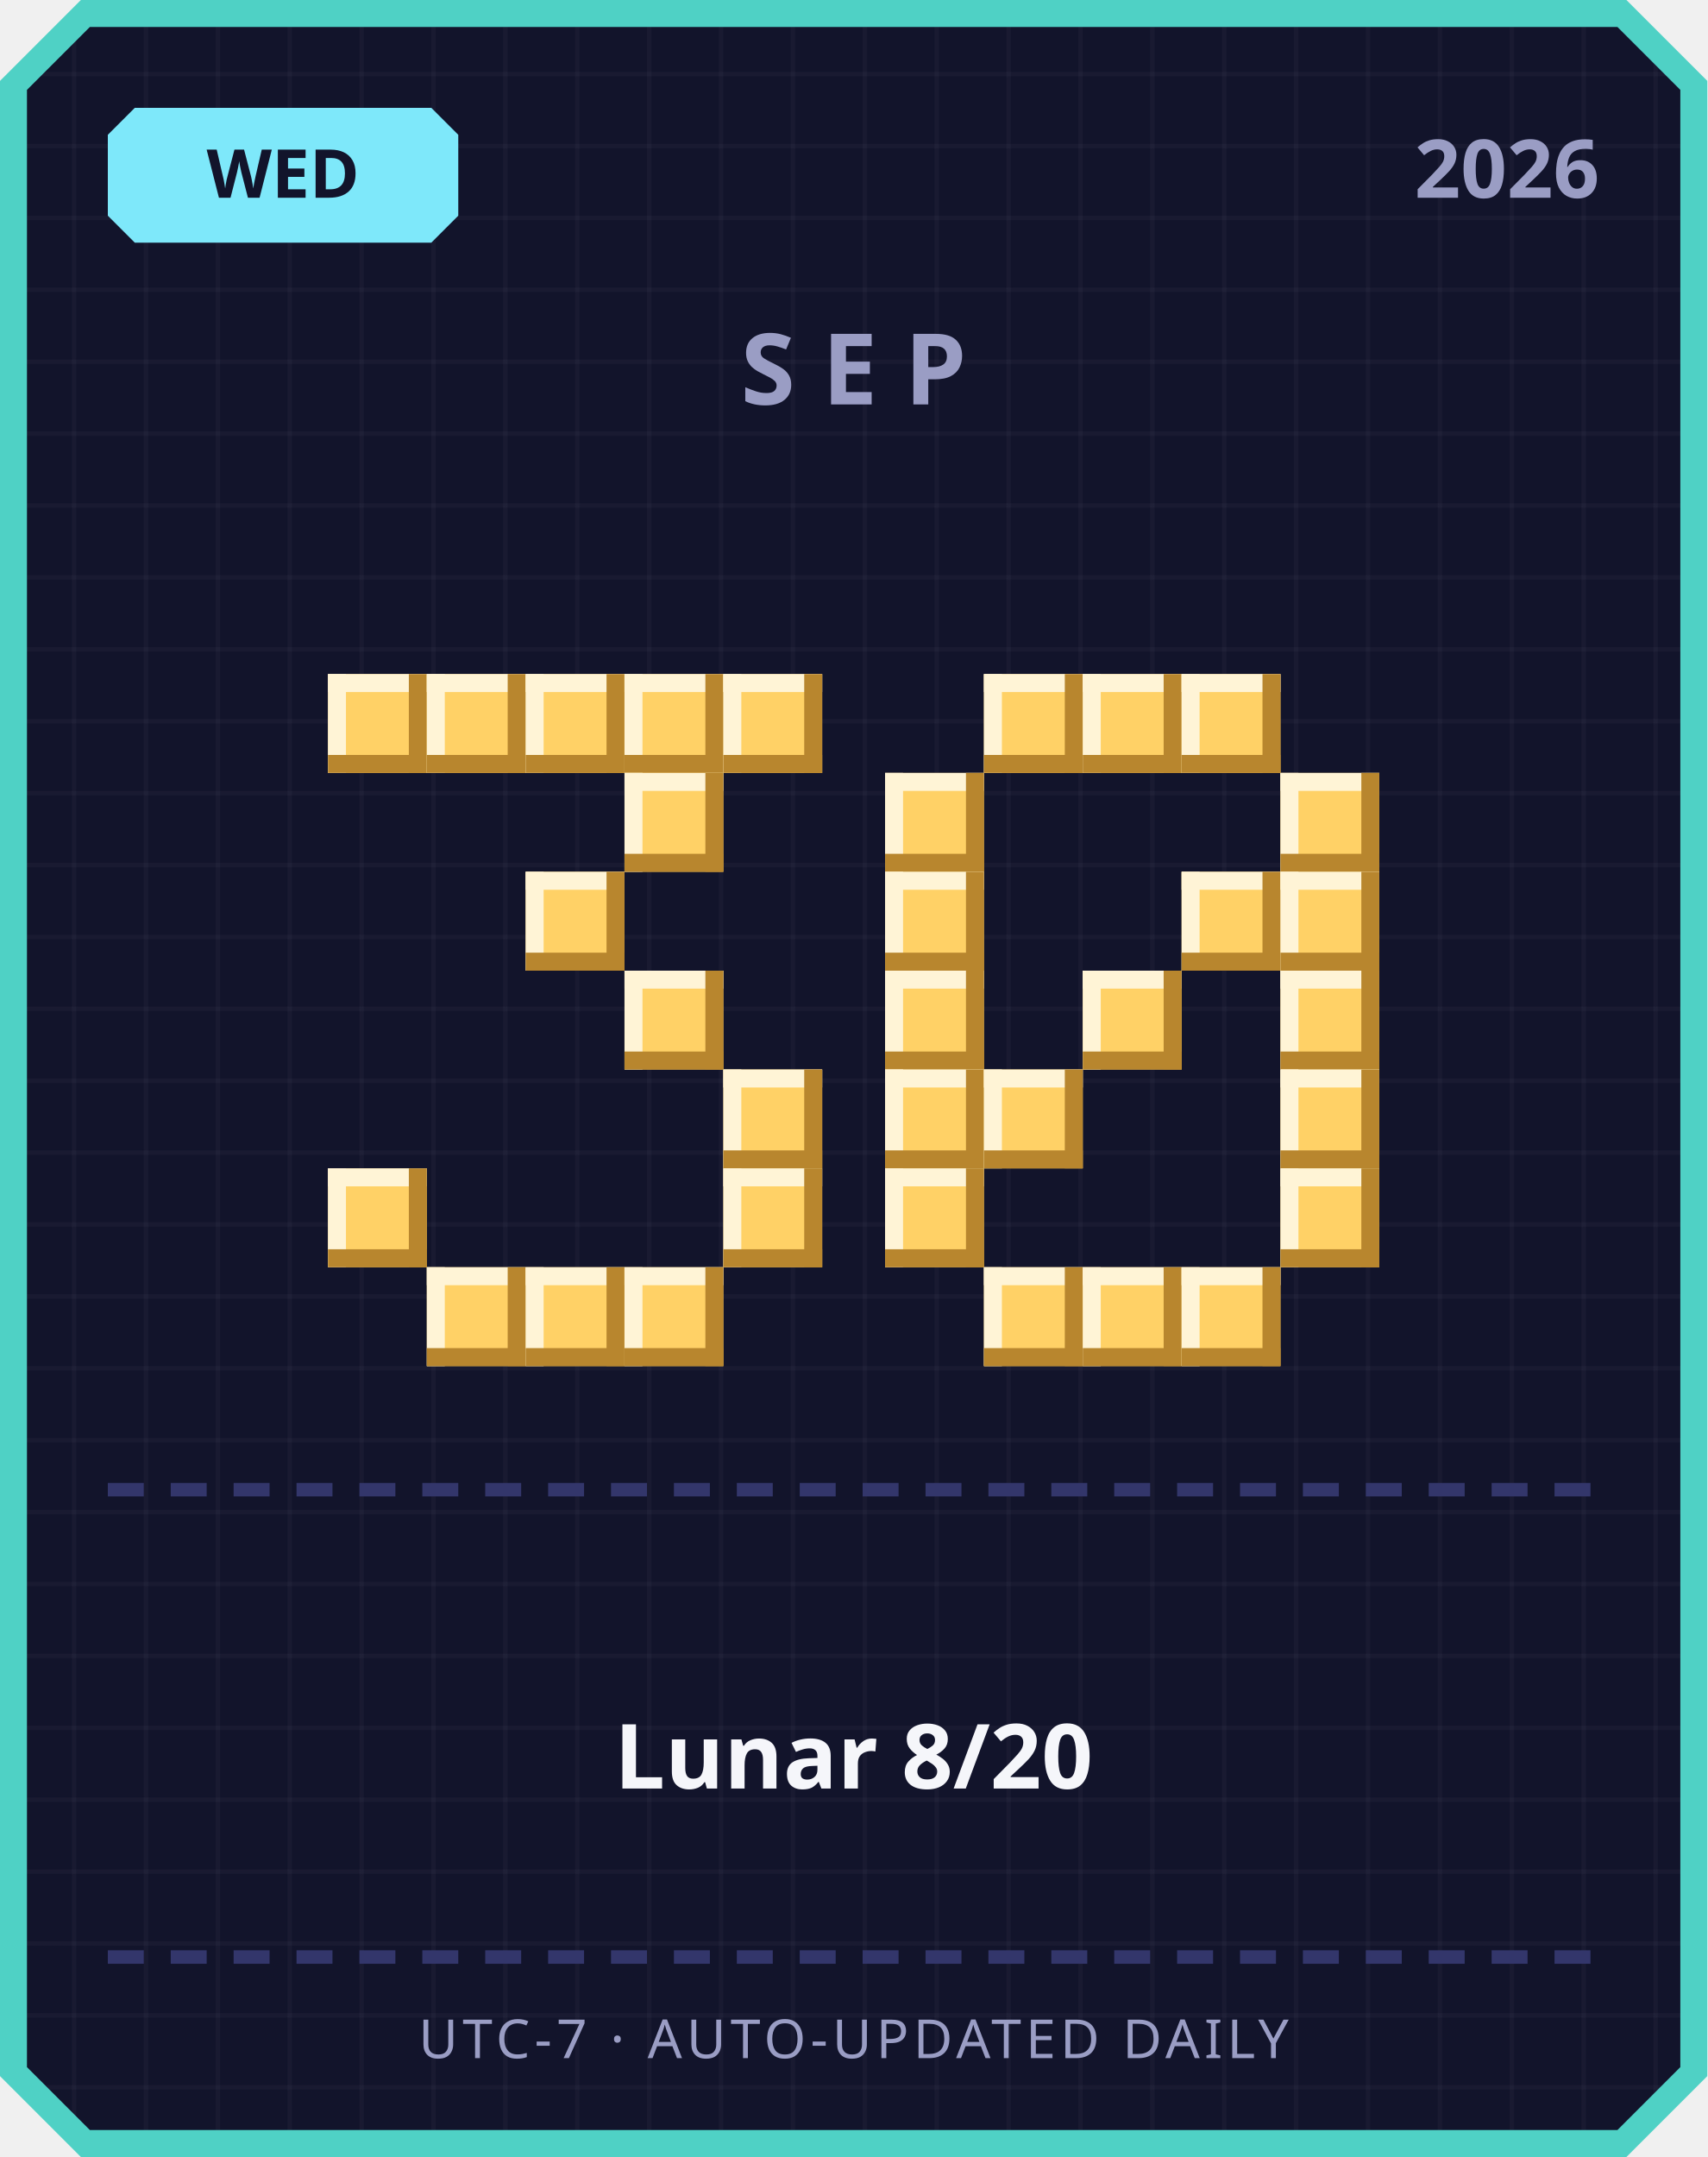
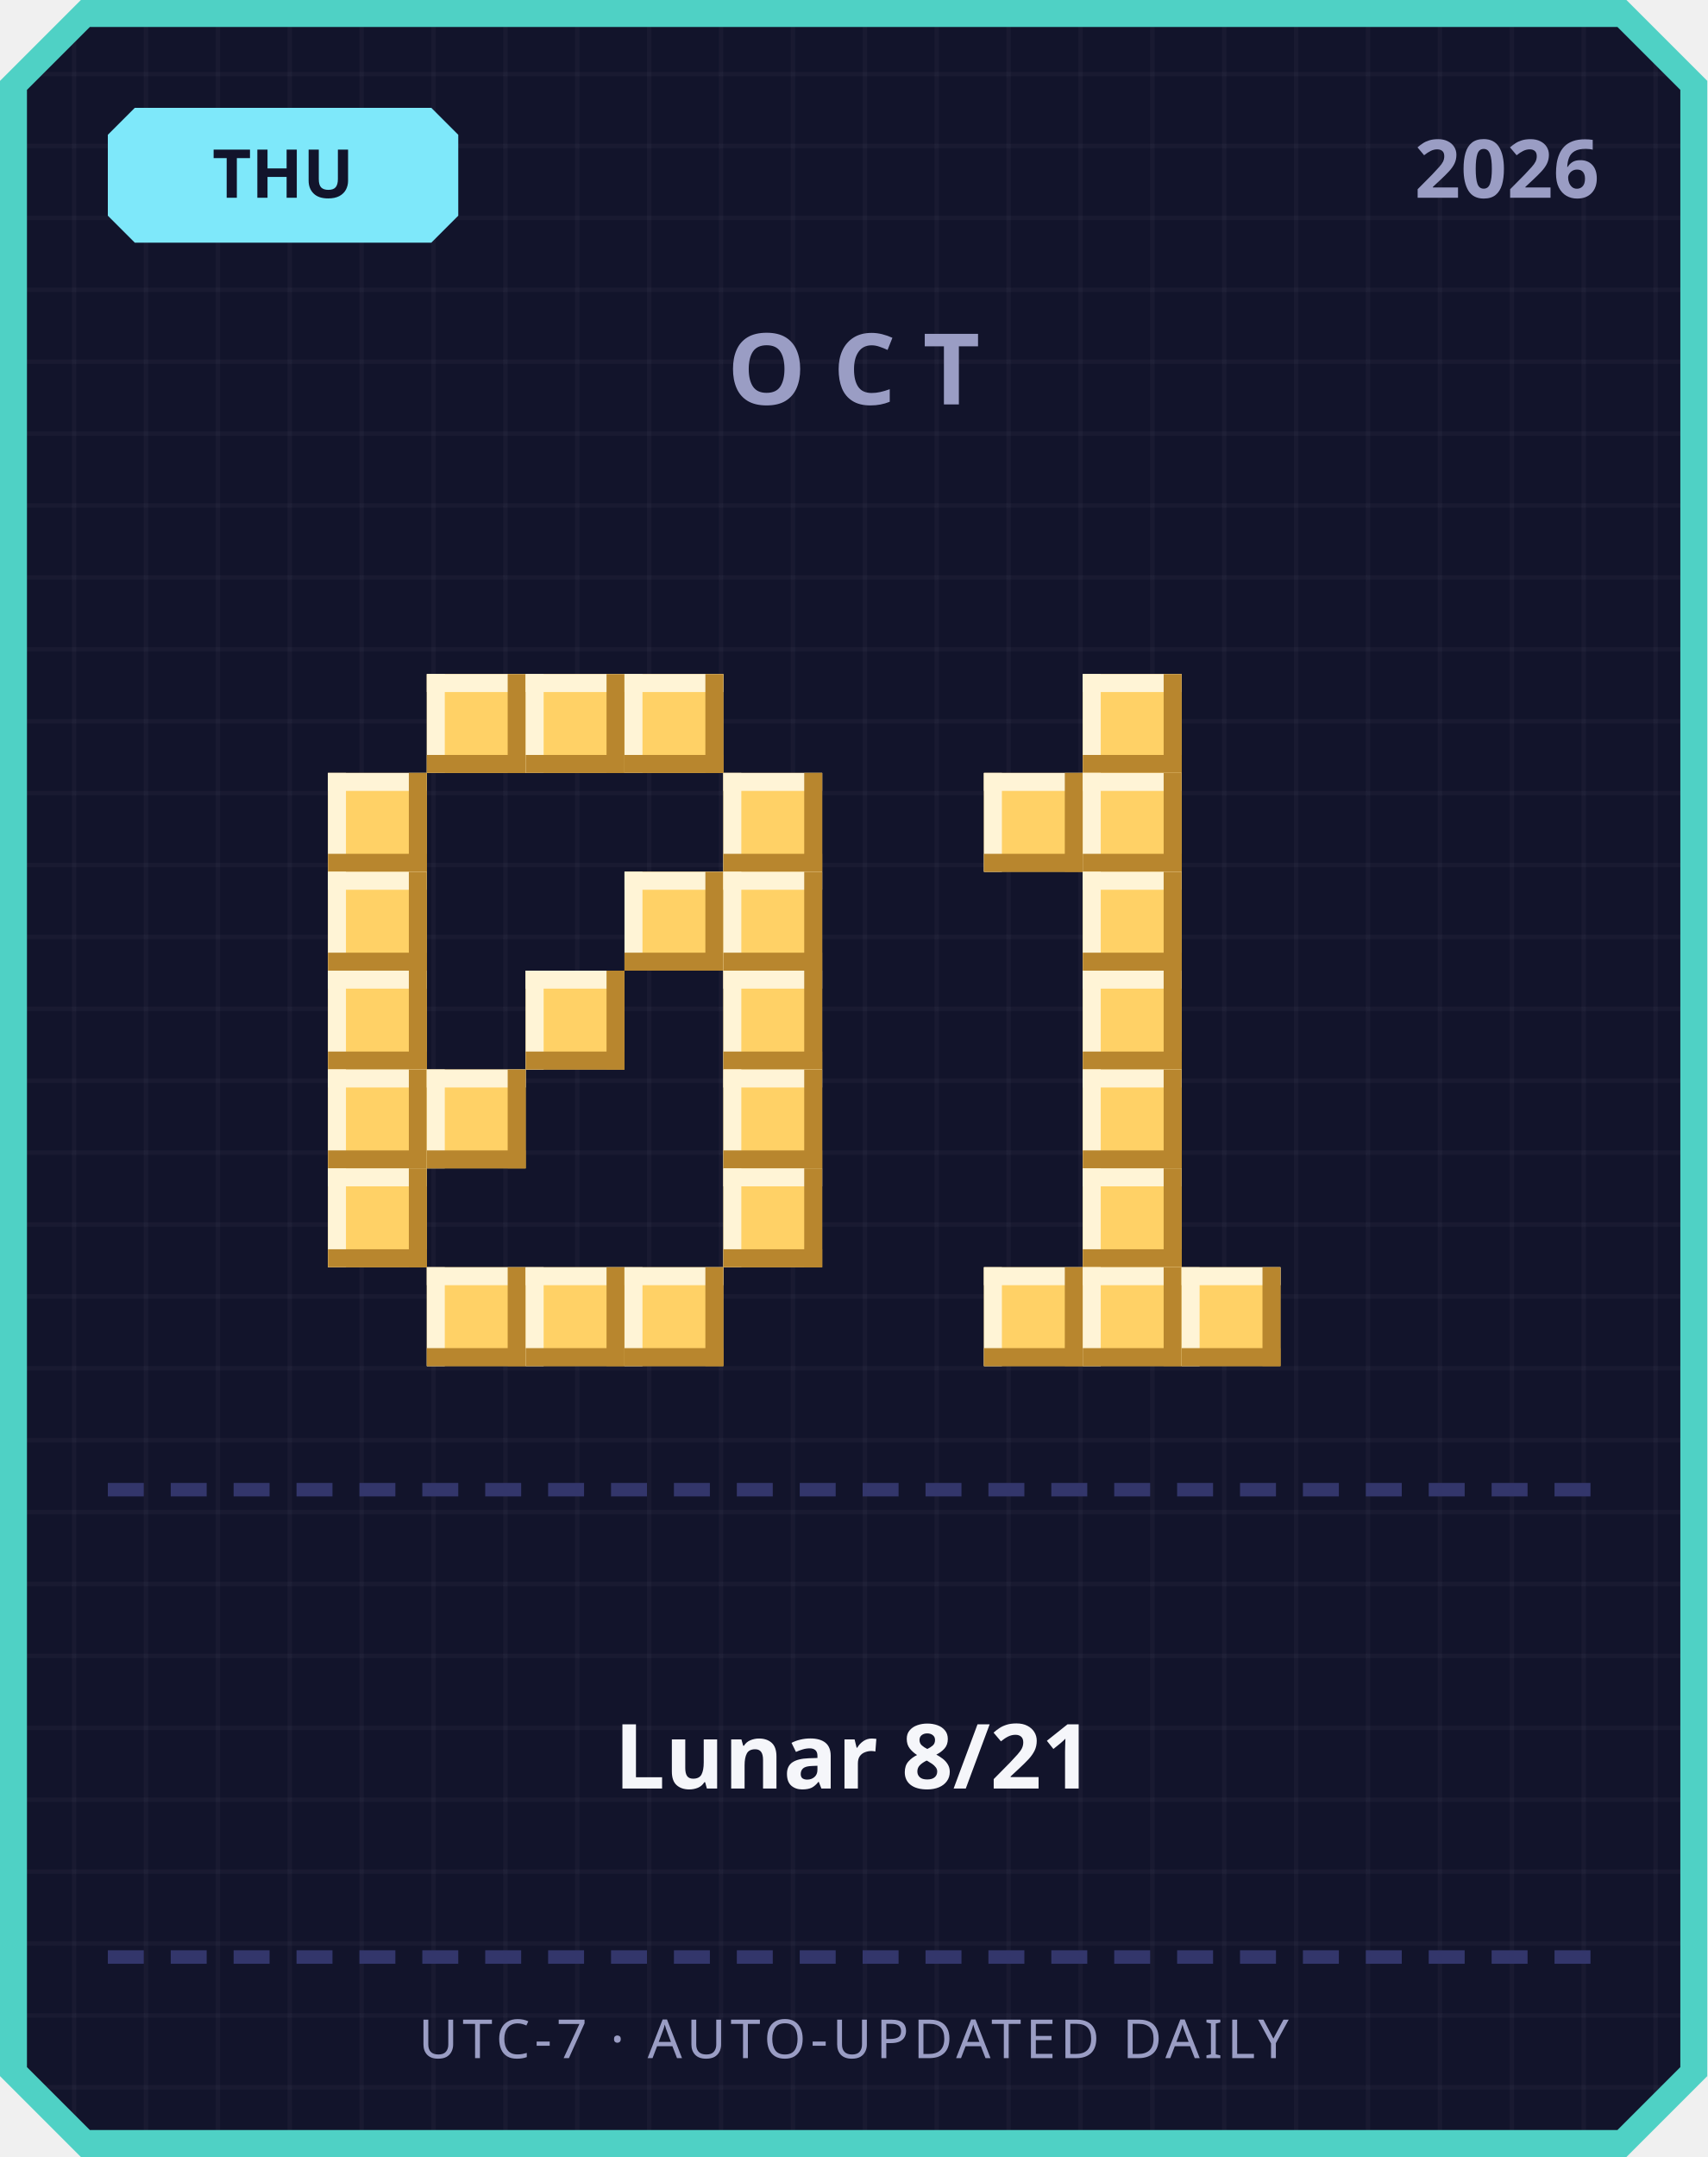
<svg xmlns="http://www.w3.org/2000/svg" width="380" height="480" viewBox="0 0 380 480">
  <defs>
    <pattern id="grid" width="16" height="16" patternUnits="userSpaceOnUse">
      <rect width="16" height="16" fill="#12142b" />
      <rect width="1" height="16" fill="#ffffff" opacity="0.03" />
      <rect width="16" height="1" fill="#ffffff" opacity="0.03" />
    </pattern>
  </defs>
  <path d="M 18,0 L 362,0 L 380,18 L 380,462 L 362,480 L 18,480 L 0,462 L 0,18 Z" fill="#4fd1c5" />
  <path d="M 20,6 L 360,6 L 374,20 L 374,460 L 360,474 L 20,474 L 6,460 L 6,20 Z" fill="url(#grid)" />
  <path d="M 30,24 L 96,24 L 102,30 L 102,48 L 96,54 L 30,54 L 24,48 L 24,30 Z" fill="#7ee8fa" />
-   <text x="63" y="44" text-anchor="middle" font-family="'Segoe UI', sans-serif" font-size="15" font-weight="700" fill="#12142b">WED</text>
+   <text x="63" y="44" text-anchor="middle" font-family="'Segoe UI', sans-serif" font-size="15" font-weight="700" fill="#12142b">THU</text>
  <text x="356" y="44" text-anchor="end" font-family="'Segoe UI', sans-serif" font-size="18" font-weight="700" fill="#9a9dc4">2026</text>
-   <text x="190" y="90" text-anchor="middle" font-family="'Segoe UI', sans-serif" font-size="22" font-weight="700" letter-spacing="6" fill="#9a9dc4">SEP</text>
-   <rect x="73" y="150" width="22" height="22" fill="#ffd166" />
-   <rect x="73" y="150" width="22" height="4" fill="#fff4d6" />
-   <rect x="73" y="150" width="4" height="22" fill="#fff4d6" />
-   <rect x="73" y="168" width="22" height="4" fill="#b8862e" />
-   <rect x="91" y="150" width="4" height="22" fill="#b8862e" />
+   <text x="190" y="90" text-anchor="middle" font-family="'Segoe UI', sans-serif" font-size="22" font-weight="700" letter-spacing="6" fill="#9a9dc4">OCT</text>
  <rect x="95" y="150" width="22" height="22" fill="#ffd166" />
  <rect x="95" y="150" width="22" height="4" fill="#fff4d6" />
  <rect x="95" y="150" width="4" height="22" fill="#fff4d6" />
  <rect x="95" y="168" width="22" height="4" fill="#b8862e" />
  <rect x="113" y="150" width="4" height="22" fill="#b8862e" />
  <rect x="117" y="150" width="22" height="22" fill="#ffd166" />
  <rect x="117" y="150" width="22" height="4" fill="#fff4d6" />
  <rect x="117" y="150" width="4" height="22" fill="#fff4d6" />
  <rect x="117" y="168" width="22" height="4" fill="#b8862e" />
  <rect x="135" y="150" width="4" height="22" fill="#b8862e" />
  <rect x="139" y="150" width="22" height="22" fill="#ffd166" />
  <rect x="139" y="150" width="22" height="4" fill="#fff4d6" />
  <rect x="139" y="150" width="4" height="22" fill="#fff4d6" />
  <rect x="139" y="168" width="22" height="4" fill="#b8862e" />
  <rect x="157" y="150" width="4" height="22" fill="#b8862e" />
-   <rect x="161" y="150" width="22" height="22" fill="#ffd166" />
-   <rect x="161" y="150" width="22" height="4" fill="#fff4d6" />
-   <rect x="161" y="150" width="4" height="22" fill="#fff4d6" />
-   <rect x="161" y="168" width="22" height="4" fill="#b8862e" />
-   <rect x="179" y="150" width="4" height="22" fill="#b8862e" />
-   <rect x="139" y="172" width="22" height="22" fill="#ffd166" />
-   <rect x="139" y="172" width="22" height="4" fill="#fff4d6" />
-   <rect x="139" y="172" width="4" height="22" fill="#fff4d6" />
-   <rect x="139" y="190" width="22" height="4" fill="#b8862e" />
-   <rect x="157" y="172" width="4" height="22" fill="#b8862e" />
-   <rect x="117" y="194" width="22" height="22" fill="#ffd166" />
-   <rect x="117" y="194" width="22" height="4" fill="#fff4d6" />
-   <rect x="117" y="194" width="4" height="22" fill="#fff4d6" />
-   <rect x="117" y="212" width="22" height="4" fill="#b8862e" />
-   <rect x="135" y="194" width="4" height="22" fill="#b8862e" />
-   <rect x="139" y="216" width="22" height="22" fill="#ffd166" />
-   <rect x="139" y="216" width="22" height="4" fill="#fff4d6" />
-   <rect x="139" y="216" width="4" height="22" fill="#fff4d6" />
-   <rect x="139" y="234" width="22" height="4" fill="#b8862e" />
-   <rect x="157" y="216" width="4" height="22" fill="#b8862e" />
+   <rect x="73" y="172" width="22" height="22" fill="#ffd166" />
+   <rect x="73" y="172" width="22" height="4" fill="#fff4d6" />
+   <rect x="73" y="172" width="4" height="22" fill="#fff4d6" />
+   <rect x="73" y="190" width="22" height="4" fill="#b8862e" />
+   <rect x="91" y="172" width="4" height="22" fill="#b8862e" />
+   <rect x="161" y="172" width="22" height="22" fill="#ffd166" />
+   <rect x="161" y="172" width="22" height="4" fill="#fff4d6" />
+   <rect x="161" y="172" width="4" height="22" fill="#fff4d6" />
+   <rect x="161" y="190" width="22" height="4" fill="#b8862e" />
+   <rect x="179" y="172" width="4" height="22" fill="#b8862e" />
+   <rect x="73" y="194" width="22" height="22" fill="#ffd166" />
+   <rect x="73" y="194" width="22" height="4" fill="#fff4d6" />
+   <rect x="73" y="194" width="4" height="22" fill="#fff4d6" />
+   <rect x="73" y="212" width="22" height="4" fill="#b8862e" />
+   <rect x="91" y="194" width="4" height="22" fill="#b8862e" />
+   <rect x="139" y="194" width="22" height="22" fill="#ffd166" />
+   <rect x="139" y="194" width="22" height="4" fill="#fff4d6" />
+   <rect x="139" y="194" width="4" height="22" fill="#fff4d6" />
+   <rect x="139" y="212" width="22" height="4" fill="#b8862e" />
+   <rect x="157" y="194" width="4" height="22" fill="#b8862e" />
+   <rect x="161" y="194" width="22" height="22" fill="#ffd166" />
+   <rect x="161" y="194" width="22" height="4" fill="#fff4d6" />
+   <rect x="161" y="194" width="4" height="22" fill="#fff4d6" />
+   <rect x="161" y="212" width="22" height="4" fill="#b8862e" />
+   <rect x="179" y="194" width="4" height="22" fill="#b8862e" />
+   <rect x="73" y="216" width="22" height="22" fill="#ffd166" />
+   <rect x="73" y="216" width="22" height="4" fill="#fff4d6" />
+   <rect x="73" y="216" width="4" height="22" fill="#fff4d6" />
+   <rect x="73" y="234" width="22" height="4" fill="#b8862e" />
+   <rect x="91" y="216" width="4" height="22" fill="#b8862e" />
+   <rect x="117" y="216" width="22" height="22" fill="#ffd166" />
+   <rect x="117" y="216" width="22" height="4" fill="#fff4d6" />
+   <rect x="117" y="216" width="4" height="22" fill="#fff4d6" />
+   <rect x="117" y="234" width="22" height="4" fill="#b8862e" />
+   <rect x="135" y="216" width="4" height="22" fill="#b8862e" />
+   <rect x="161" y="216" width="22" height="22" fill="#ffd166" />
+   <rect x="161" y="216" width="22" height="4" fill="#fff4d6" />
+   <rect x="161" y="216" width="4" height="22" fill="#fff4d6" />
+   <rect x="161" y="234" width="22" height="4" fill="#b8862e" />
+   <rect x="179" y="216" width="4" height="22" fill="#b8862e" />
+   <rect x="73" y="238" width="22" height="22" fill="#ffd166" />
+   <rect x="73" y="238" width="22" height="4" fill="#fff4d6" />
+   <rect x="73" y="238" width="4" height="22" fill="#fff4d6" />
+   <rect x="73" y="256" width="22" height="4" fill="#b8862e" />
+   <rect x="91" y="238" width="4" height="22" fill="#b8862e" />
+   <rect x="95" y="238" width="22" height="22" fill="#ffd166" />
+   <rect x="95" y="238" width="22" height="4" fill="#fff4d6" />
+   <rect x="95" y="238" width="4" height="22" fill="#fff4d6" />
+   <rect x="95" y="256" width="22" height="4" fill="#b8862e" />
+   <rect x="113" y="238" width="4" height="22" fill="#b8862e" />
  <rect x="161" y="238" width="22" height="22" fill="#ffd166" />
  <rect x="161" y="238" width="22" height="4" fill="#fff4d6" />
  <rect x="161" y="238" width="4" height="22" fill="#fff4d6" />
  <rect x="161" y="256" width="22" height="4" fill="#b8862e" />
  <rect x="179" y="238" width="4" height="22" fill="#b8862e" />
  <rect x="73" y="260" width="22" height="22" fill="#ffd166" />
  <rect x="73" y="260" width="22" height="4" fill="#fff4d6" />
  <rect x="73" y="260" width="4" height="22" fill="#fff4d6" />
  <rect x="73" y="278" width="22" height="4" fill="#b8862e" />
  <rect x="91" y="260" width="4" height="22" fill="#b8862e" />
  <rect x="161" y="260" width="22" height="22" fill="#ffd166" />
  <rect x="161" y="260" width="22" height="4" fill="#fff4d6" />
  <rect x="161" y="260" width="4" height="22" fill="#fff4d6" />
  <rect x="161" y="278" width="22" height="4" fill="#b8862e" />
  <rect x="179" y="260" width="4" height="22" fill="#b8862e" />
  <rect x="95" y="282" width="22" height="22" fill="#ffd166" />
  <rect x="95" y="282" width="22" height="4" fill="#fff4d6" />
  <rect x="95" y="282" width="4" height="22" fill="#fff4d6" />
  <rect x="95" y="300" width="22" height="4" fill="#b8862e" />
  <rect x="113" y="282" width="4" height="22" fill="#b8862e" />
  <rect x="117" y="282" width="22" height="22" fill="#ffd166" />
  <rect x="117" y="282" width="22" height="4" fill="#fff4d6" />
  <rect x="117" y="282" width="4" height="22" fill="#fff4d6" />
  <rect x="117" y="300" width="22" height="4" fill="#b8862e" />
  <rect x="135" y="282" width="4" height="22" fill="#b8862e" />
  <rect x="139" y="282" width="22" height="22" fill="#ffd166" />
  <rect x="139" y="282" width="22" height="4" fill="#fff4d6" />
  <rect x="139" y="282" width="4" height="22" fill="#fff4d6" />
  <rect x="139" y="300" width="22" height="4" fill="#b8862e" />
  <rect x="157" y="282" width="4" height="22" fill="#b8862e" />
-   <rect x="219" y="150" width="22" height="22" fill="#ffd166" />
-   <rect x="219" y="150" width="22" height="4" fill="#fff4d6" />
-   <rect x="219" y="150" width="4" height="22" fill="#fff4d6" />
-   <rect x="219" y="168" width="22" height="4" fill="#b8862e" />
-   <rect x="237" y="150" width="4" height="22" fill="#b8862e" />
  <rect x="241" y="150" width="22" height="22" fill="#ffd166" />
  <rect x="241" y="150" width="22" height="4" fill="#fff4d6" />
  <rect x="241" y="150" width="4" height="22" fill="#fff4d6" />
  <rect x="241" y="168" width="22" height="4" fill="#b8862e" />
  <rect x="259" y="150" width="4" height="22" fill="#b8862e" />
-   <rect x="263" y="150" width="22" height="22" fill="#ffd166" />
-   <rect x="263" y="150" width="22" height="4" fill="#fff4d6" />
-   <rect x="263" y="150" width="4" height="22" fill="#fff4d6" />
-   <rect x="263" y="168" width="22" height="4" fill="#b8862e" />
-   <rect x="281" y="150" width="4" height="22" fill="#b8862e" />
-   <rect x="197" y="172" width="22" height="22" fill="#ffd166" />
-   <rect x="197" y="172" width="22" height="4" fill="#fff4d6" />
-   <rect x="197" y="172" width="4" height="22" fill="#fff4d6" />
-   <rect x="197" y="190" width="22" height="4" fill="#b8862e" />
-   <rect x="215" y="172" width="4" height="22" fill="#b8862e" />
-   <rect x="285" y="172" width="22" height="22" fill="#ffd166" />
-   <rect x="285" y="172" width="22" height="4" fill="#fff4d6" />
-   <rect x="285" y="172" width="4" height="22" fill="#fff4d6" />
-   <rect x="285" y="190" width="22" height="4" fill="#b8862e" />
-   <rect x="303" y="172" width="4" height="22" fill="#b8862e" />
-   <rect x="197" y="194" width="22" height="22" fill="#ffd166" />
-   <rect x="197" y="194" width="22" height="4" fill="#fff4d6" />
-   <rect x="197" y="194" width="4" height="22" fill="#fff4d6" />
-   <rect x="197" y="212" width="22" height="4" fill="#b8862e" />
-   <rect x="215" y="194" width="4" height="22" fill="#b8862e" />
-   <rect x="263" y="194" width="22" height="22" fill="#ffd166" />
-   <rect x="263" y="194" width="22" height="4" fill="#fff4d6" />
-   <rect x="263" y="194" width="4" height="22" fill="#fff4d6" />
-   <rect x="263" y="212" width="22" height="4" fill="#b8862e" />
-   <rect x="281" y="194" width="4" height="22" fill="#b8862e" />
-   <rect x="285" y="194" width="22" height="22" fill="#ffd166" />
-   <rect x="285" y="194" width="22" height="4" fill="#fff4d6" />
-   <rect x="285" y="194" width="4" height="22" fill="#fff4d6" />
-   <rect x="285" y="212" width="22" height="4" fill="#b8862e" />
-   <rect x="303" y="194" width="4" height="22" fill="#b8862e" />
-   <rect x="197" y="216" width="22" height="22" fill="#ffd166" />
-   <rect x="197" y="216" width="22" height="4" fill="#fff4d6" />
-   <rect x="197" y="216" width="4" height="22" fill="#fff4d6" />
-   <rect x="197" y="234" width="22" height="4" fill="#b8862e" />
-   <rect x="215" y="216" width="4" height="22" fill="#b8862e" />
+   <rect x="219" y="172" width="22" height="22" fill="#ffd166" />
+   <rect x="219" y="172" width="22" height="4" fill="#fff4d6" />
+   <rect x="219" y="172" width="4" height="22" fill="#fff4d6" />
+   <rect x="219" y="190" width="22" height="4" fill="#b8862e" />
+   <rect x="237" y="172" width="4" height="22" fill="#b8862e" />
+   <rect x="241" y="172" width="22" height="22" fill="#ffd166" />
+   <rect x="241" y="172" width="22" height="4" fill="#fff4d6" />
+   <rect x="241" y="172" width="4" height="22" fill="#fff4d6" />
+   <rect x="241" y="190" width="22" height="4" fill="#b8862e" />
+   <rect x="259" y="172" width="4" height="22" fill="#b8862e" />
+   <rect x="241" y="194" width="22" height="22" fill="#ffd166" />
+   <rect x="241" y="194" width="22" height="4" fill="#fff4d6" />
+   <rect x="241" y="194" width="4" height="22" fill="#fff4d6" />
+   <rect x="241" y="212" width="22" height="4" fill="#b8862e" />
+   <rect x="259" y="194" width="4" height="22" fill="#b8862e" />
  <rect x="241" y="216" width="22" height="22" fill="#ffd166" />
  <rect x="241" y="216" width="22" height="4" fill="#fff4d6" />
  <rect x="241" y="216" width="4" height="22" fill="#fff4d6" />
  <rect x="241" y="234" width="22" height="4" fill="#b8862e" />
  <rect x="259" y="216" width="4" height="22" fill="#b8862e" />
-   <rect x="285" y="216" width="22" height="22" fill="#ffd166" />
-   <rect x="285" y="216" width="22" height="4" fill="#fff4d6" />
-   <rect x="285" y="216" width="4" height="22" fill="#fff4d6" />
-   <rect x="285" y="234" width="22" height="4" fill="#b8862e" />
-   <rect x="303" y="216" width="4" height="22" fill="#b8862e" />
-   <rect x="197" y="238" width="22" height="22" fill="#ffd166" />
-   <rect x="197" y="238" width="22" height="4" fill="#fff4d6" />
-   <rect x="197" y="238" width="4" height="22" fill="#fff4d6" />
-   <rect x="197" y="256" width="22" height="4" fill="#b8862e" />
-   <rect x="215" y="238" width="4" height="22" fill="#b8862e" />
-   <rect x="219" y="238" width="22" height="22" fill="#ffd166" />
-   <rect x="219" y="238" width="22" height="4" fill="#fff4d6" />
-   <rect x="219" y="238" width="4" height="22" fill="#fff4d6" />
-   <rect x="219" y="256" width="22" height="4" fill="#b8862e" />
-   <rect x="237" y="238" width="4" height="22" fill="#b8862e" />
-   <rect x="285" y="238" width="22" height="22" fill="#ffd166" />
-   <rect x="285" y="238" width="22" height="4" fill="#fff4d6" />
-   <rect x="285" y="238" width="4" height="22" fill="#fff4d6" />
-   <rect x="285" y="256" width="22" height="4" fill="#b8862e" />
-   <rect x="303" y="238" width="4" height="22" fill="#b8862e" />
-   <rect x="197" y="260" width="22" height="22" fill="#ffd166" />
-   <rect x="197" y="260" width="22" height="4" fill="#fff4d6" />
-   <rect x="197" y="260" width="4" height="22" fill="#fff4d6" />
-   <rect x="197" y="278" width="22" height="4" fill="#b8862e" />
-   <rect x="215" y="260" width="4" height="22" fill="#b8862e" />
-   <rect x="285" y="260" width="22" height="22" fill="#ffd166" />
-   <rect x="285" y="260" width="22" height="4" fill="#fff4d6" />
-   <rect x="285" y="260" width="4" height="22" fill="#fff4d6" />
-   <rect x="285" y="278" width="22" height="4" fill="#b8862e" />
-   <rect x="303" y="260" width="4" height="22" fill="#b8862e" />
+   <rect x="241" y="238" width="22" height="22" fill="#ffd166" />
+   <rect x="241" y="238" width="22" height="4" fill="#fff4d6" />
+   <rect x="241" y="238" width="4" height="22" fill="#fff4d6" />
+   <rect x="241" y="256" width="22" height="4" fill="#b8862e" />
+   <rect x="259" y="238" width="4" height="22" fill="#b8862e" />
+   <rect x="241" y="260" width="22" height="22" fill="#ffd166" />
+   <rect x="241" y="260" width="22" height="4" fill="#fff4d6" />
+   <rect x="241" y="260" width="4" height="22" fill="#fff4d6" />
+   <rect x="241" y="278" width="22" height="4" fill="#b8862e" />
+   <rect x="259" y="260" width="4" height="22" fill="#b8862e" />
  <rect x="219" y="282" width="22" height="22" fill="#ffd166" />
  <rect x="219" y="282" width="22" height="4" fill="#fff4d6" />
  <rect x="219" y="282" width="4" height="22" fill="#fff4d6" />
  <rect x="219" y="300" width="22" height="4" fill="#b8862e" />
  <rect x="237" y="282" width="4" height="22" fill="#b8862e" />
  <rect x="241" y="282" width="22" height="22" fill="#ffd166" />
  <rect x="241" y="282" width="22" height="4" fill="#fff4d6" />
  <rect x="241" y="282" width="4" height="22" fill="#fff4d6" />
  <rect x="241" y="300" width="22" height="4" fill="#b8862e" />
  <rect x="259" y="282" width="4" height="22" fill="#b8862e" />
  <rect x="263" y="282" width="22" height="22" fill="#ffd166" />
  <rect x="263" y="282" width="22" height="4" fill="#fff4d6" />
  <rect x="263" y="282" width="4" height="22" fill="#fff4d6" />
  <rect x="263" y="300" width="22" height="4" fill="#b8862e" />
  <rect x="281" y="282" width="4" height="22" fill="#b8862e" />
  <rect x="24" y="330" width="8" height="3" fill="#33366b" />
  <rect x="38" y="330" width="8" height="3" fill="#33366b" />
  <rect x="52" y="330" width="8" height="3" fill="#33366b" />
  <rect x="66" y="330" width="8" height="3" fill="#33366b" />
  <rect x="80" y="330" width="8" height="3" fill="#33366b" />
  <rect x="94" y="330" width="8" height="3" fill="#33366b" />
  <rect x="108" y="330" width="8" height="3" fill="#33366b" />
  <rect x="122" y="330" width="8" height="3" fill="#33366b" />
  <rect x="136" y="330" width="8" height="3" fill="#33366b" />
  <rect x="150" y="330" width="8" height="3" fill="#33366b" />
  <rect x="164" y="330" width="8" height="3" fill="#33366b" />
  <rect x="178" y="330" width="8" height="3" fill="#33366b" />
  <rect x="192" y="330" width="8" height="3" fill="#33366b" />
  <rect x="206" y="330" width="8" height="3" fill="#33366b" />
  <rect x="220" y="330" width="8" height="3" fill="#33366b" />
  <rect x="234" y="330" width="8" height="3" fill="#33366b" />
  <rect x="248" y="330" width="8" height="3" fill="#33366b" />
  <rect x="262" y="330" width="8" height="3" fill="#33366b" />
  <rect x="276" y="330" width="8" height="3" fill="#33366b" />
  <rect x="290" y="330" width="8" height="3" fill="#33366b" />
  <rect x="304" y="330" width="8" height="3" fill="#33366b" />
  <rect x="318" y="330" width="8" height="3" fill="#33366b" />
  <rect x="332" y="330" width="8" height="3" fill="#33366b" />
  <rect x="346" y="330" width="8" height="3" fill="#33366b" />
-   <text x="190" y="398" text-anchor="middle" font-family="'Segoe UI', 'Microsoft JhengHei', sans-serif" font-size="20" font-weight="700" fill="#f5f6fa">Lunar 8/20</text>
+   <text x="190" y="398" text-anchor="middle" font-family="'Segoe UI', 'Microsoft JhengHei', sans-serif" font-size="20" font-weight="700" fill="#f5f6fa">Lunar 8/21</text>
  <rect x="24" y="434" width="8" height="3" fill="#33366b" />
  <rect x="38" y="434" width="8" height="3" fill="#33366b" />
  <rect x="52" y="434" width="8" height="3" fill="#33366b" />
  <rect x="66" y="434" width="8" height="3" fill="#33366b" />
  <rect x="80" y="434" width="8" height="3" fill="#33366b" />
  <rect x="94" y="434" width="8" height="3" fill="#33366b" />
  <rect x="108" y="434" width="8" height="3" fill="#33366b" />
  <rect x="122" y="434" width="8" height="3" fill="#33366b" />
  <rect x="136" y="434" width="8" height="3" fill="#33366b" />
  <rect x="150" y="434" width="8" height="3" fill="#33366b" />
  <rect x="164" y="434" width="8" height="3" fill="#33366b" />
  <rect x="178" y="434" width="8" height="3" fill="#33366b" />
  <rect x="192" y="434" width="8" height="3" fill="#33366b" />
  <rect x="206" y="434" width="8" height="3" fill="#33366b" />
  <rect x="220" y="434" width="8" height="3" fill="#33366b" />
  <rect x="234" y="434" width="8" height="3" fill="#33366b" />
  <rect x="248" y="434" width="8" height="3" fill="#33366b" />
  <rect x="262" y="434" width="8" height="3" fill="#33366b" />
  <rect x="276" y="434" width="8" height="3" fill="#33366b" />
  <rect x="290" y="434" width="8" height="3" fill="#33366b" />
  <rect x="304" y="434" width="8" height="3" fill="#33366b" />
  <rect x="318" y="434" width="8" height="3" fill="#33366b" />
  <rect x="332" y="434" width="8" height="3" fill="#33366b" />
  <rect x="346" y="434" width="8" height="3" fill="#33366b" />
  <text x="190" y="458" text-anchor="middle" font-family="'Segoe UI', sans-serif" font-size="12" letter-spacing="1" fill="#9a9dc4">UTC-7 · AUTO-UPDATED DAILY</text>
</svg>
